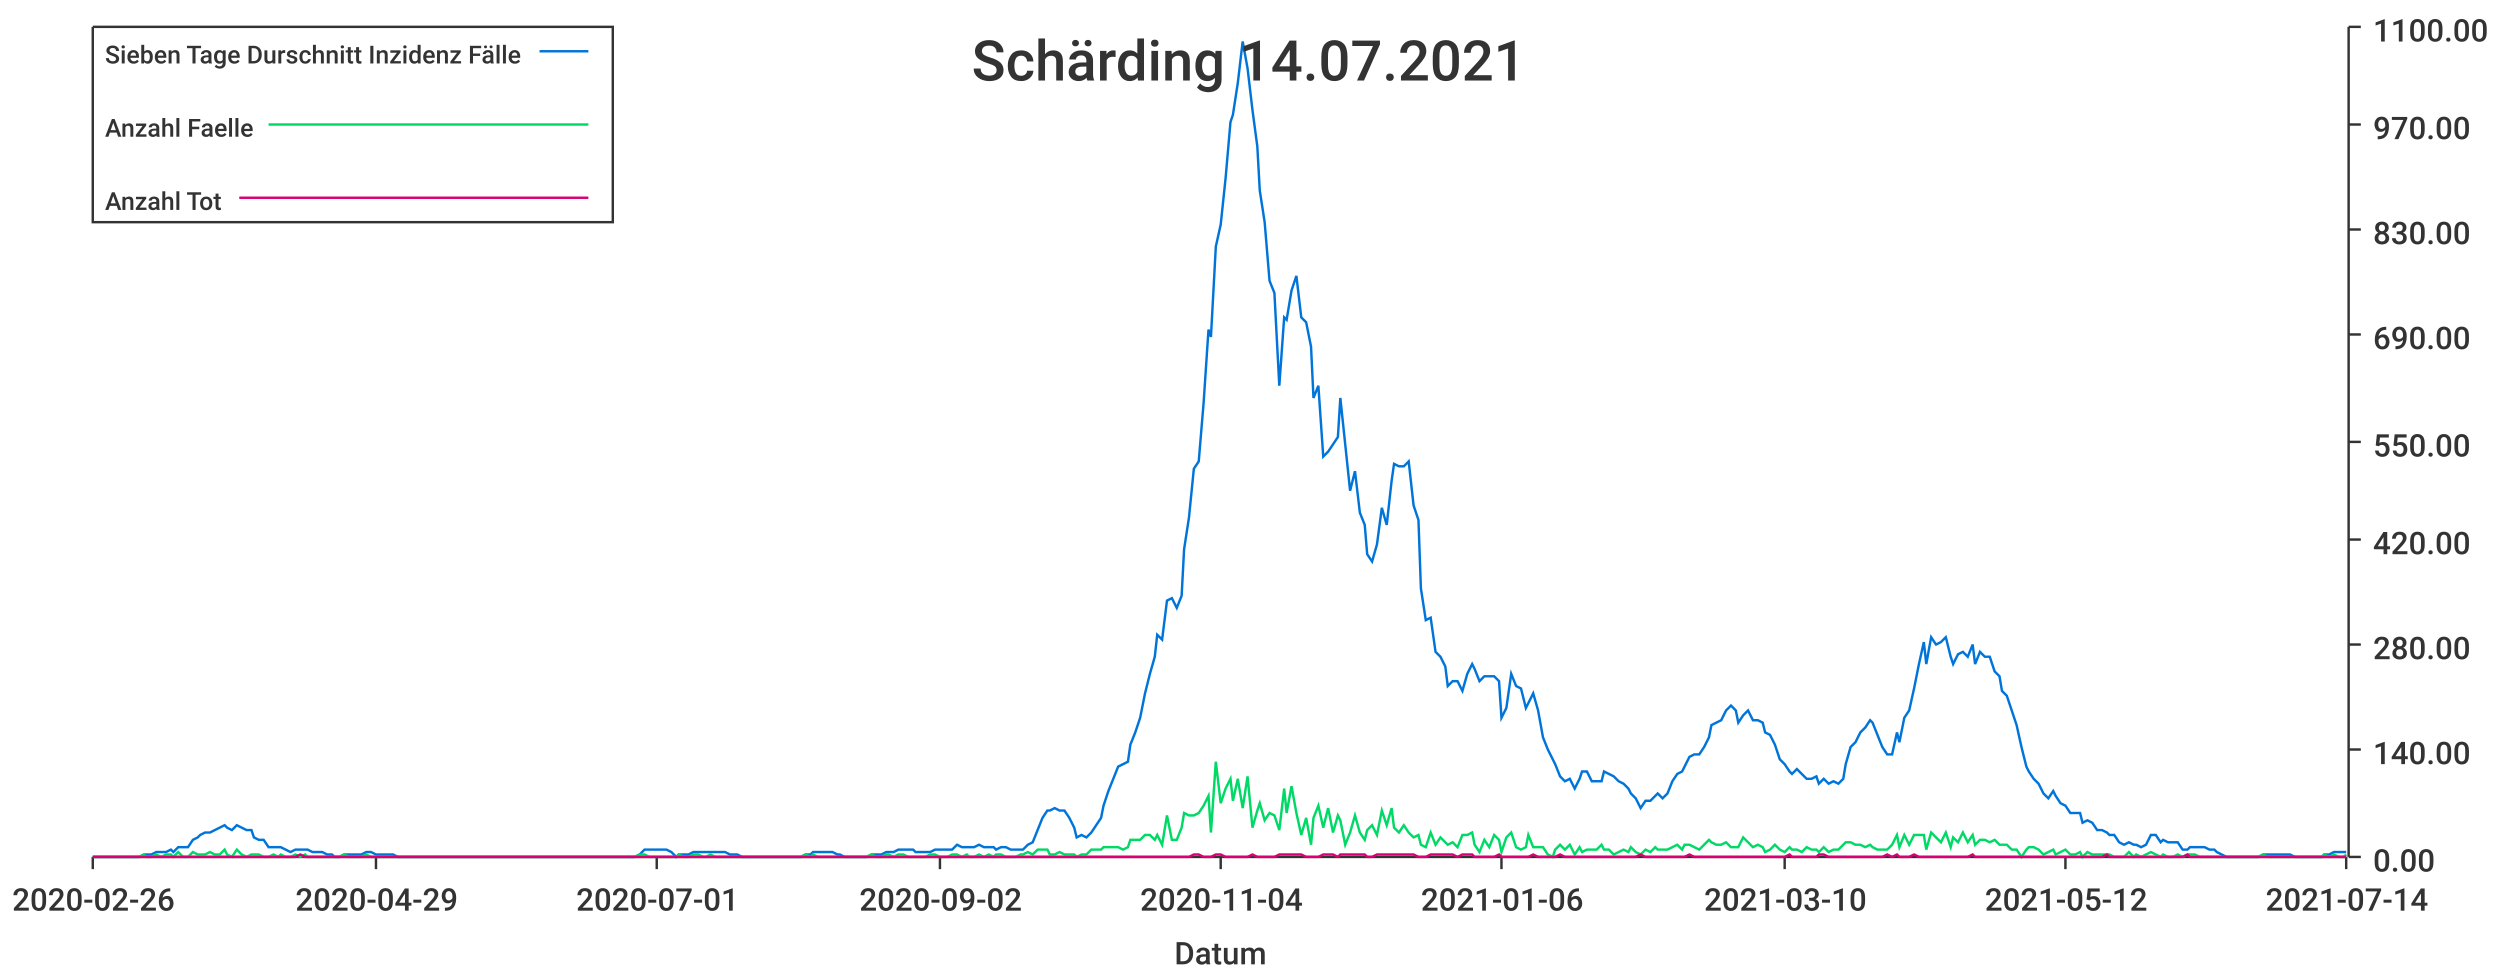
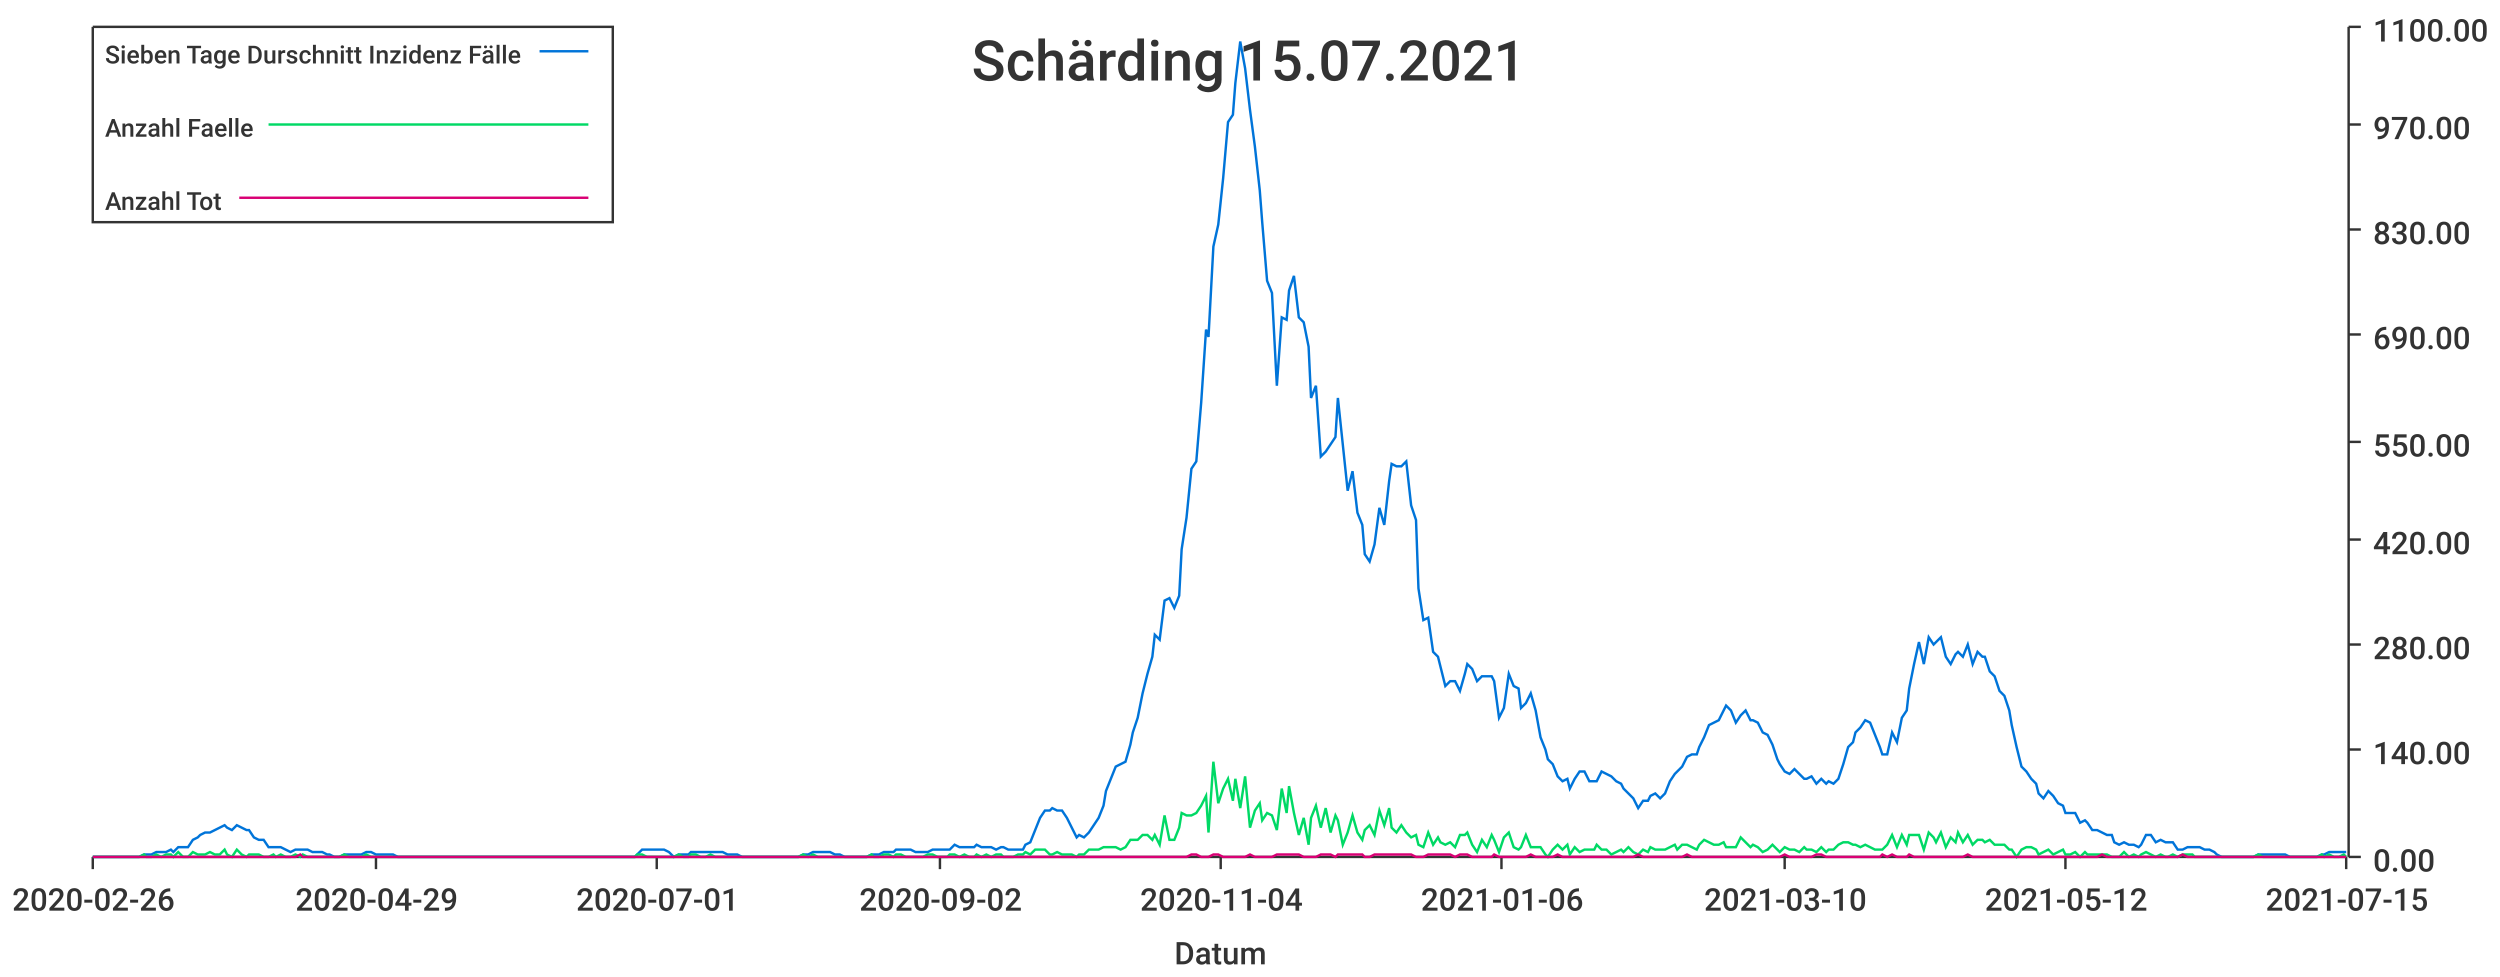
<svg xmlns="http://www.w3.org/2000/svg" width="1024" height="400">\n<path d="M 0 0 L 1024 0 L 1024 400 L 0 400 L 0 0" style="stroke-width:0;stroke:rgba(255,255,255,1.0);fill:rgba(255,255,255,1.0)" />
  <path d="M 38 11 L 961 11 L 961 351 L 38 351 L 38 11" style="stroke-width:0;stroke:rgba(255,255,255,1.0);fill:rgba(255,255,255,1.0)" />
  <path d="M 38 351 L 961 351" style="stroke-width:1;stroke:rgba(51,51,51,1.0);fill:none" />
  <path d="M 38 351 L 38 356" style="stroke-width:1;stroke:rgba(51,51,51,1.0);fill:none" />
  <text x="5" y="373" style="stroke-width:0;stroke:none;fill:rgba(51,51,51,1.0);font-size:12.8px;font-family:'Roboto Medium',sans-serif">2020-02-26</text>
  <path d="M 154 351 L 154 356" style="stroke-width:1;stroke:rgba(51,51,51,1.0);fill:none" />
  <text x="121" y="373" style="stroke-width:0;stroke:none;fill:rgba(51,51,51,1.0);font-size:12.8px;font-family:'Roboto Medium',sans-serif">2020-04-29</text>
  <path d="M 269 351 L 269 356" style="stroke-width:1;stroke:rgba(51,51,51,1.0);fill:none" />
  <text x="236" y="373" style="stroke-width:0;stroke:none;fill:rgba(51,51,51,1.0);font-size:12.8px;font-family:'Roboto Medium',sans-serif">2020-07-01</text>
  <path d="M 385 351 L 385 356" style="stroke-width:1;stroke:rgba(51,51,51,1.0);fill:none" />
  <text x="352" y="373" style="stroke-width:0;stroke:none;fill:rgba(51,51,51,1.0);font-size:12.8px;font-family:'Roboto Medium',sans-serif">2020-09-02</text>
  <path d="M 500 351 L 500 356" style="stroke-width:1;stroke:rgba(51,51,51,1.0);fill:none" />
  <text x="467" y="373" style="stroke-width:0;stroke:none;fill:rgba(51,51,51,1.0);font-size:12.8px;font-family:'Roboto Medium',sans-serif">2020-11-04</text>
  <path d="M 615 351 L 615 356" style="stroke-width:1;stroke:rgba(51,51,51,1.0);fill:none" />
  <text x="582" y="373" style="stroke-width:0;stroke:none;fill:rgba(51,51,51,1.0);font-size:12.8px;font-family:'Roboto Medium',sans-serif">2021-01-06</text>
  <path d="M 731 351 L 731 356" style="stroke-width:1;stroke:rgba(51,51,51,1.0);fill:none" />
  <text x="698" y="373" style="stroke-width:0;stroke:none;fill:rgba(51,51,51,1.0);font-size:12.8px;font-family:'Roboto Medium',sans-serif">2021-03-10</text>
  <path d="M 846 351 L 846 356" style="stroke-width:1;stroke:rgba(51,51,51,1.0);fill:none" />
  <text x="813" y="373" style="stroke-width:0;stroke:none;fill:rgba(51,51,51,1.0);font-size:12.8px;font-family:'Roboto Medium',sans-serif">2021-05-12</text>
  <path d="M 961 351 L 961 356" style="stroke-width:1;stroke:rgba(51,51,51,1.0);fill:none" />
-   <text x="928" y="373" style="stroke-width:0;stroke:none;fill:rgba(51,51,51,1.0);font-size:12.8px;font-family:'Roboto Medium',sans-serif">2021-07-14</text>
+   <text x="928" y="373" style="stroke-width:0;stroke:none;fill:rgba(51,51,51,1.0);font-size:12.8px;font-family:'Roboto Medium',sans-serif">2021-07-15</text>
  <text x="481" y="395" style="stroke-width:0;stroke:none;fill:rgba(51,51,51,1.0);font-size:12.8px;font-family:'Roboto Medium',sans-serif">Datum</text>
  <path d="M 962 351 L 962 11" style="stroke-width:1;stroke:rgba(51,51,51,1.0);fill:none" />
  <path d="M 962 351 L 967 351" style="stroke-width:1;stroke:rgba(51,51,51,1.0);fill:none" />
  <text x="972" y="357" style="stroke-width:0;stroke:none;fill:rgba(51,51,51,1.0);font-size:12.8px;font-family:'Roboto Medium',sans-serif">0.00</text>
  <path d="M 962 307 L 967 307" style="stroke-width:1;stroke:rgba(51,51,51,1.0);fill:none" />
  <text x="972" y="313" style="stroke-width:0;stroke:none;fill:rgba(51,51,51,1.0);font-size:12.8px;font-family:'Roboto Medium',sans-serif">140.00</text>
  <path d="M 962 264 L 967 264" style="stroke-width:1;stroke:rgba(51,51,51,1.0);fill:none" />
  <text x="972" y="270" style="stroke-width:0;stroke:none;fill:rgba(51,51,51,1.0);font-size:12.8px;font-family:'Roboto Medium',sans-serif">280.00</text>
  <path d="M 962 221 L 967 221" style="stroke-width:1;stroke:rgba(51,51,51,1.0);fill:none" />
  <text x="972" y="227" style="stroke-width:0;stroke:none;fill:rgba(51,51,51,1.0);font-size:12.8px;font-family:'Roboto Medium',sans-serif">420.00</text>
  <path d="M 962 181 L 967 181" style="stroke-width:1;stroke:rgba(51,51,51,1.0);fill:none" />
  <text x="972" y="187" style="stroke-width:0;stroke:none;fill:rgba(51,51,51,1.0);font-size:12.8px;font-family:'Roboto Medium',sans-serif">550.00</text>
  <path d="M 962 137 L 967 137" style="stroke-width:1;stroke:rgba(51,51,51,1.0);fill:none" />
  <text x="972" y="143" style="stroke-width:0;stroke:none;fill:rgba(51,51,51,1.0);font-size:12.8px;font-family:'Roboto Medium',sans-serif">690.00</text>
  <path d="M 962 94 L 967 94" style="stroke-width:1;stroke:rgba(51,51,51,1.0);fill:none" />
  <text x="972" y="100" style="stroke-width:0;stroke:none;fill:rgba(51,51,51,1.0);font-size:12.8px;font-family:'Roboto Medium',sans-serif">830.00</text>
  <path d="M 962 51 L 967 51" style="stroke-width:1;stroke:rgba(51,51,51,1.0);fill:none" />
  <text x="972" y="57" style="stroke-width:0;stroke:none;fill:rgba(51,51,51,1.0);font-size:12.8px;font-family:'Roboto Medium',sans-serif">970.00</text>
  <path d="M 962 11 L 967 11" style="stroke-width:1;stroke:rgba(51,51,51,1.0);fill:none" />
  <text x="972" y="17" style="stroke-width:0;stroke:none;fill:rgba(51,51,51,1.0);font-size:12.8px;font-family:'Roboto Medium',sans-serif">1100.00</text>
-   <path d="M 38 351 L 40 351 L 42 351 L 44 351 L 46 351 L 48 351 L 49 351 L 51 351 L 53 351 L 55 351 L 57 351 L 59 350 L 60 350 L 62 350 L 64 349 L 66 349 L 68 349 L 70 348 L 71 349 L 73 347 L 75 347 L 77 347 L 79 344 L 81 343 L 82 342 L 84 341 L 86 341 L 88 340 L 90 339 L 92 338 L 93 339 L 95 340 L 97 338 L 99 339 L 101 340 L 103 340 L 104 343 L 106 344 L 108 344 L 110 347 L 112 347 L 114 347 L 115 347 L 117 348 L 119 349 L 121 348 L 123 348 L 125 348 L 126 348 L 128 349 L 130 349 L 132 349 L 134 350 L 136 350 L 137 351 L 139 351 L 141 350 L 143 350 L 145 350 L 147 350 L 148 350 L 150 349 L 152 349 L 154 350 L 156 350 L 158 350 L 159 350 L 161 350 L 163 351 L 165 351 L 167 351 L 169 351 L 170 351 L 172 351 L 174 351 L 176 351 L 178 351 L 180 351 L 181 351 L 183 351 L 185 351 L 187 351 L 189 351 L 191 351 L 192 351 L 194 351 L 196 351 L 198 351 L 200 351 L 201 351 L 203 351 L 205 351 L 207 351 L 209 351 L 211 351 L 212 351 L 214 351 L 216 351 L 218 351 L 220 351 L 222 351 L 223 351 L 225 351 L 227 351 L 229 351 L 231 351 L 233 351 L 234 351 L 236 351 L 238 351 L 240 351 L 242 351 L 244 351 L 245 351 L 247 351 L 249 351 L 251 351 L 253 351 L 255 351 L 256 351 L 258 351 L 260 351 L 262 350 L 264 348 L 266 348 L 267 348 L 269 348 L 271 348 L 273 348 L 275 349 L 277 351 L 278 350 L 280 350 L 282 350 L 284 349 L 286 349 L 288 349 L 289 349 L 291 349 L 293 349 L 295 349 L 297 349 L 299 350 L 300 350 L 302 350 L 304 351 L 306 351 L 308 351 L 310 351 L 311 351 L 313 351 L 315 351 L 317 351 L 319 351 L 321 351 L 322 351 L 324 351 L 326 351 L 328 351 L 330 350 L 332 350 L 333 349 L 335 349 L 337 349 L 339 349 L 341 349 L 343 350 L 344 350 L 346 351 L 348 351 L 350 351 L 352 351 L 353 351 L 355 351 L 357 350 L 359 350 L 361 350 L 363 349 L 364 349 L 366 349 L 368 348 L 370 348 L 372 348 L 374 348 L 375 349 L 377 349 L 379 349 L 381 349 L 383 348 L 385 348 L 386 348 L 388 348 L 390 348 L 392 346 L 394 347 L 396 347 L 397 347 L 399 347 L 401 346 L 403 347 L 405 347 L 407 347 L 408 348 L 410 347 L 412 347 L 414 348 L 416 348 L 418 348 L 419 348 L 421 346 L 423 345 L 425 340 L 427 335 L 429 332 L 430 332 L 432 331 L 434 332 L 436 332 L 438 335 L 440 339 L 441 343 L 443 342 L 445 343 L 447 341 L 449 338 L 451 335 L 452 330 L 454 324 L 456 319 L 458 314 L 460 313 L 462 312 L 463 305 L 465 300 L 467 294 L 469 284 L 471 276 L 473 269 L 474 260 L 476 262 L 478 246 L 480 245 L 482 249 L 484 244 L 485 225 L 487 212 L 489 192 L 491 189 L 493 165 L 495 135 L 496 138 L 498 101 L 500 92 L 502 73 L 504 50 L 505 47 L 507 34 L 509 17 L 511 28 L 513 45 L 515 60 L 516 78 L 518 91 L 520 115 L 522 120 L 524 158 L 526 130 L 527 131 L 529 119 L 531 113 L 533 130 L 535 132 L 537 142 L 538 163 L 540 158 L 542 187 L 544 185 L 546 182 L 548 179 L 549 163 L 551 182 L 553 201 L 555 193 L 557 210 L 559 215 L 560 227 L 562 230 L 564 223 L 566 208 L 568 215 L 570 197 L 571 190 L 573 191 L 575 191 L 577 189 L 579 207 L 581 213 L 582 241 L 584 254 L 586 253 L 588 267 L 590 269 L 592 273 L 593 281 L 595 279 L 597 279 L 599 283 L 601 276 L 603 272 L 604 274 L 606 279 L 608 277 L 610 277 L 612 277 L 614 279 L 615 294 L 617 290 L 619 276 L 621 281 L 623 282 L 625 290 L 626 288 L 628 284 L 630 291 L 632 302 L 634 307 L 636 311 L 637 313 L 639 318 L 641 320 L 643 319 L 645 323 L 647 319 L 648 316 L 650 316 L 652 320 L 654 320 L 656 320 L 657 316 L 659 317 L 661 318 L 663 320 L 665 321 L 667 323 L 668 325 L 670 327 L 672 331 L 674 328 L 676 328 L 678 326 L 679 325 L 681 327 L 683 325 L 685 320 L 687 317 L 689 316 L 690 314 L 692 310 L 694 309 L 696 309 L 698 306 L 700 302 L 701 297 L 703 296 L 705 295 L 707 291 L 709 289 L 711 291 L 712 296 L 714 293 L 716 291 L 718 295 L 720 295 L 722 296 L 723 300 L 725 301 L 727 305 L 729 311 L 731 313 L 733 316 L 734 317 L 736 315 L 738 317 L 740 319 L 742 319 L 744 318 L 745 321 L 747 319 L 749 321 L 751 320 L 753 321 L 755 319 L 756 313 L 758 306 L 760 304 L 762 300 L 764 298 L 766 295 L 767 296 L 769 301 L 771 306 L 773 309 L 775 309 L 777 300 L 778 304 L 780 294 L 782 291 L 784 282 L 786 272 L 788 263 L 789 272 L 791 261 L 793 264 L 795 263 L 797 261 L 799 269 L 800 272 L 802 268 L 804 267 L 806 269 L 808 264 L 809 272 L 811 267 L 813 269 L 815 269 L 817 275 L 819 277 L 820 283 L 822 285 L 824 291 L 826 297 L 828 306 L 830 314 L 831 316 L 833 319 L 835 321 L 837 325 L 839 327 L 841 324 L 842 326 L 844 329 L 846 330 L 848 333 L 850 333 L 852 333 L 853 337 L 855 336 L 857 337 L 859 340 L 861 340 L 863 341 L 864 342 L 866 342 L 868 345 L 870 346 L 872 345 L 874 346 L 875 346 L 877 347 L 879 346 L 881 342 L 883 342 L 885 345 L 886 344 L 888 345 L 890 345 L 892 345 L 894 348 L 896 348 L 897 347 L 899 347 L 901 347 L 903 347 L 905 348 L 907 348 L 908 349 L 910 350 L 912 351 L 914 351 L 916 351 L 918 351 L 919 351 L 921 351 L 923 351 L 925 351 L 927 350 L 929 350 L 930 350 L 932 350 L 934 350 L 936 350 L 938 350 L 940 351 L 941 351 L 943 351 L 945 351 L 947 351 L 949 351 L 951 351 L 952 350 L 954 350 L 956 349 L 958 349 L 960 349 L 961 349" style="stroke-width:1;stroke:rgba(0,116,217,1.0);fill:none" />
-   <path d="M 38 351 L 40 351 L 42 351 L 44 351 L 46 351 L 48 351 L 49 351 L 51 351 L 53 351 L 55 351 L 57 351 L 59 350 L 60 351 L 62 351 L 64 350 L 66 351 L 68 350 L 70 350 L 71 351 L 73 349 L 75 351 L 77 351 L 79 349 L 81 350 L 82 350 L 84 350 L 86 349 L 88 350 L 90 350 L 92 348 L 93 350 L 95 351 L 97 348 L 99 350 L 101 351 L 103 350 L 104 350 L 106 350 L 108 351 L 110 351 L 112 350 L 114 351 L 115 350 L 117 351 L 119 351 L 121 350 L 123 351 L 125 350 L 126 351 L 128 351 L 130 351 L 132 351 L 134 351 L 136 351 L 137 351 L 139 351 L 141 350 L 143 351 L 145 351 L 147 351 L 148 351 L 150 350 L 152 351 L 154 351 L 156 351 L 158 351 L 159 351 L 161 351 L 163 351 L 165 351 L 167 351 L 169 351 L 170 351 L 172 351 L 174 351 L 176 351 L 178 351 L 180 351 L 181 351 L 183 351 L 185 351 L 187 351 L 189 351 L 191 351 L 192 351 L 194 351 L 196 351 L 198 351 L 200 351 L 201 351 L 203 351 L 205 351 L 207 351 L 209 351 L 211 351 L 212 351 L 214 351 L 216 351 L 218 351 L 220 351 L 222 351 L 223 351 L 225 351 L 227 351 L 229 351 L 231 351 L 233 351 L 234 351 L 236 351 L 238 351 L 240 351 L 242 351 L 244 351 L 245 351 L 247 351 L 249 351 L 251 351 L 253 351 L 255 351 L 256 351 L 258 351 L 260 351 L 262 350 L 264 350 L 266 351 L 267 351 L 269 351 L 271 351 L 273 351 L 275 351 L 277 351 L 278 350 L 280 351 L 282 351 L 284 350 L 286 350 L 288 351 L 289 351 L 291 350 L 293 351 L 295 351 L 297 351 L 299 351 L 300 351 L 302 351 L 304 351 L 306 351 L 308 351 L 310 351 L 311 351 L 313 351 L 315 351 L 317 351 L 319 351 L 321 351 L 322 351 L 324 351 L 326 351 L 328 351 L 330 350 L 332 351 L 333 350 L 335 351 L 337 351 L 339 351 L 341 351 L 343 351 L 344 351 L 346 351 L 348 351 L 350 351 L 352 351 L 353 351 L 355 351 L 357 350 L 359 351 L 361 351 L 363 350 L 364 350 L 366 351 L 368 350 L 370 350 L 372 351 L 374 351 L 375 351 L 377 351 L 379 351 L 381 350 L 383 350 L 385 351 L 386 351 L 388 351 L 390 350 L 392 350 L 394 351 L 396 350 L 397 351 L 399 351 L 401 350 L 403 351 L 405 350 L 407 351 L 408 350 L 410 350 L 412 351 L 414 351 L 416 351 L 418 350 L 419 350 L 421 349 L 423 350 L 425 348 L 427 348 L 429 348 L 430 350 L 432 350 L 434 349 L 436 350 L 438 350 L 440 350 L 441 351 L 443 350 L 445 350 L 447 348 L 449 348 L 451 348 L 452 347 L 454 347 L 456 347 L 458 347 L 460 348 L 462 347 L 463 344 L 465 344 L 467 344 L 469 342 L 471 342 L 473 344 L 474 342 L 476 346 L 478 334 L 480 344 L 482 344 L 484 339 L 485 333 L 487 334 L 489 334 L 491 333 L 493 330 L 495 326 L 496 341 L 498 312 L 500 329 L 502 323 L 504 319 L 505 328 L 507 319 L 509 331 L 511 318 L 513 339 L 515 332 L 516 329 L 518 336 L 520 333 L 522 334 L 524 340 L 526 323 L 527 333 L 529 322 L 531 333 L 533 342 L 535 335 L 537 346 L 538 335 L 540 330 L 542 339 L 544 331 L 546 341 L 548 334 L 549 336 L 551 346 L 553 341 L 555 334 L 557 341 L 559 344 L 560 340 L 562 338 L 564 342 L 566 332 L 568 338 L 570 331 L 571 339 L 573 341 L 575 338 L 577 341 L 579 343 L 581 342 L 582 346 L 584 347 L 586 341 L 588 346 L 590 343 L 592 345 L 593 346 L 595 345 L 597 347 L 599 342 L 601 342 L 603 341 L 604 346 L 606 349 L 608 344 L 610 347 L 612 342 L 614 344 L 615 349 L 617 343 L 619 341 L 621 347 L 623 348 L 625 347 L 626 342 L 628 347 L 630 347 L 632 347 L 634 350 L 636 351 L 637 348 L 639 346 L 641 348 L 643 346 L 645 350 L 647 347 L 648 349 L 650 348 L 652 348 L 654 348 L 656 346 L 657 348 L 659 348 L 661 350 L 663 349 L 665 348 L 667 349 L 668 347 L 670 349 L 672 350 L 674 348 L 676 349 L 678 347 L 679 348 L 681 348 L 683 348 L 685 347 L 687 346 L 689 348 L 690 346 L 692 346 L 694 347 L 696 348 L 698 346 L 700 344 L 701 345 L 703 346 L 705 346 L 707 345 L 709 347 L 711 347 L 712 347 L 714 343 L 716 345 L 718 347 L 720 346 L 722 347 L 723 349 L 725 348 L 727 346 L 729 348 L 731 349 L 733 347 L 734 348 L 736 348 L 738 349 L 740 347 L 742 348 L 744 348 L 745 349 L 747 347 L 749 349 L 751 348 L 753 348 L 755 346 L 756 345 L 758 345 L 760 346 L 762 346 L 764 347 L 766 346 L 767 347 L 769 348 L 771 348 L 773 348 L 775 346 L 777 342 L 778 347 L 780 342 L 782 346 L 784 342 L 786 342 L 788 342 L 789 348 L 791 341 L 793 343 L 795 345 L 797 341 L 799 347 L 800 343 L 802 345 L 804 341 L 806 345 L 808 342 L 809 346 L 811 344 L 813 344 L 815 345 L 817 344 L 819 346 L 820 346 L 822 346 L 824 348 L 826 348 L 828 351 L 830 348 L 831 347 L 833 347 L 835 348 L 837 350 L 839 349 L 841 348 L 842 350 L 844 349 L 846 348 L 848 350 L 850 350 L 852 349 L 853 351 L 855 349 L 857 350 L 859 350 L 861 350 L 863 350 L 864 350 L 866 351 L 868 351 L 870 351 L 872 349 L 874 351 L 875 350 L 877 351 L 879 350 L 881 349 L 883 350 L 885 351 L 886 350 L 888 351 L 890 351 L 892 350 L 894 351 L 896 350 L 897 350 L 899 350 L 901 351 L 903 351 L 905 351 L 907 351 L 908 351 L 910 351 L 912 351 L 914 351 L 916 351 L 918 351 L 919 351 L 921 351 L 923 351 L 925 351 L 927 350 L 929 351 L 930 351 L 932 351 L 934 351 L 936 351 L 938 351 L 940 351 L 941 351 L 943 351 L 945 351 L 947 351 L 949 351 L 951 351 L 952 350 L 954 351 L 956 350 L 958 351 L 960 351 L 961 350" style="stroke-width:1;stroke:rgba(0,217,101,1.0);fill:none" />
-   <path d="M 38 351 L 40 351 L 42 351 L 44 351 L 46 351 L 48 351 L 49 351 L 51 351 L 53 351 L 55 351 L 57 351 L 59 351 L 60 351 L 62 351 L 64 351 L 66 351 L 68 351 L 70 351 L 71 351 L 73 351 L 75 351 L 77 351 L 79 351 L 81 351 L 82 351 L 84 351 L 86 351 L 88 351 L 90 351 L 92 351 L 93 351 L 95 351 L 97 351 L 99 351 L 101 351 L 103 351 L 104 351 L 106 351 L 108 351 L 110 351 L 112 351 L 114 351 L 115 351 L 117 351 L 119 351 L 121 351 L 123 350 L 125 351 L 126 351 L 128 351 L 130 351 L 132 351 L 134 351 L 136 351 L 137 351 L 139 351 L 141 351 L 143 351 L 145 351 L 147 351 L 148 351 L 150 351 L 152 351 L 154 351 L 156 351 L 158 351 L 159 351 L 161 351 L 163 351 L 165 351 L 167 351 L 169 351 L 170 351 L 172 351 L 174 351 L 176 351 L 178 351 L 180 351 L 181 351 L 183 351 L 185 351 L 187 351 L 189 351 L 191 351 L 192 351 L 194 351 L 196 351 L 198 351 L 200 351 L 201 351 L 203 351 L 205 351 L 207 351 L 209 351 L 211 351 L 212 351 L 214 351 L 216 351 L 218 351 L 220 351 L 222 351 L 223 351 L 225 351 L 227 351 L 229 351 L 231 351 L 233 351 L 234 351 L 236 351 L 238 351 L 240 351 L 242 351 L 244 351 L 245 351 L 247 351 L 249 351 L 251 351 L 253 351 L 255 351 L 256 351 L 258 351 L 260 351 L 262 351 L 264 351 L 266 351 L 267 351 L 269 351 L 271 351 L 273 351 L 275 351 L 277 351 L 278 351 L 280 351 L 282 351 L 284 351 L 286 351 L 288 351 L 289 351 L 291 351 L 293 351 L 295 351 L 297 351 L 299 351 L 300 351 L 302 351 L 304 351 L 306 351 L 308 351 L 310 351 L 311 351 L 313 351 L 315 351 L 317 351 L 319 351 L 321 351 L 322 351 L 324 351 L 326 351 L 328 351 L 330 351 L 332 351 L 333 351 L 335 351 L 337 351 L 339 351 L 341 351 L 343 351 L 344 351 L 346 351 L 348 351 L 350 351 L 352 351 L 353 351 L 355 351 L 357 351 L 359 351 L 361 351 L 363 351 L 364 351 L 366 351 L 368 351 L 370 351 L 372 351 L 374 351 L 375 351 L 377 351 L 379 351 L 381 351 L 383 351 L 385 351 L 386 351 L 388 351 L 390 351 L 392 351 L 394 351 L 396 351 L 397 351 L 399 351 L 401 351 L 403 351 L 405 351 L 407 351 L 408 351 L 410 351 L 412 351 L 414 351 L 416 351 L 418 351 L 419 351 L 421 351 L 423 351 L 425 351 L 427 351 L 429 351 L 430 351 L 432 351 L 434 351 L 436 351 L 438 351 L 440 351 L 441 351 L 443 351 L 445 351 L 447 351 L 449 351 L 451 351 L 452 351 L 454 351 L 456 351 L 458 351 L 460 351 L 462 351 L 463 351 L 465 351 L 467 351 L 469 351 L 471 351 L 473 351 L 474 351 L 476 351 L 478 351 L 480 351 L 482 351 L 484 351 L 485 351 L 487 351 L 489 350 L 491 350 L 493 351 L 495 351 L 496 351 L 498 350 L 500 350 L 502 351 L 504 351 L 505 351 L 507 351 L 509 351 L 511 351 L 513 350 L 515 351 L 516 351 L 518 351 L 520 351 L 522 351 L 524 350 L 526 350 L 527 350 L 529 350 L 531 350 L 533 350 L 535 351 L 537 351 L 538 351 L 540 351 L 542 350 L 544 350 L 546 350 L 548 351 L 549 350 L 551 350 L 553 350 L 555 350 L 557 350 L 559 350 L 560 351 L 562 351 L 564 350 L 566 350 L 568 350 L 570 350 L 571 350 L 573 350 L 575 350 L 577 350 L 579 350 L 581 351 L 582 351 L 584 351 L 586 350 L 588 350 L 590 350 L 592 350 L 593 350 L 595 350 L 597 351 L 599 350 L 601 350 L 603 350 L 604 351 L 606 351 L 608 351 L 610 351 L 612 351 L 614 350 L 615 351 L 617 351 L 619 351 L 621 351 L 623 351 L 625 351 L 626 351 L 628 350 L 630 351 L 632 351 L 634 351 L 636 351 L 637 351 L 639 350 L 641 351 L 643 351 L 645 351 L 647 351 L 648 351 L 650 351 L 652 351 L 654 351 L 656 351 L 657 351 L 659 351 L 661 351 L 663 351 L 665 351 L 667 351 L 668 351 L 670 351 L 672 350 L 674 351 L 676 351 L 678 351 L 679 351 L 681 351 L 683 351 L 685 351 L 687 351 L 689 351 L 690 351 L 692 350 L 694 351 L 696 351 L 698 351 L 700 351 L 701 351 L 703 351 L 705 351 L 707 351 L 709 351 L 711 351 L 712 351 L 714 351 L 716 351 L 718 351 L 720 351 L 722 351 L 723 351 L 725 351 L 727 351 L 729 351 L 731 351 L 733 350 L 734 351 L 736 351 L 738 351 L 740 351 L 742 351 L 744 351 L 745 350 L 747 350 L 749 351 L 751 351 L 753 351 L 755 351 L 756 351 L 758 351 L 760 351 L 762 351 L 764 351 L 766 351 L 767 351 L 769 351 L 771 351 L 773 350 L 775 351 L 777 350 L 778 351 L 780 351 L 782 351 L 784 350 L 786 351 L 788 351 L 789 351 L 791 351 L 793 351 L 795 351 L 797 351 L 799 351 L 800 351 L 802 351 L 804 351 L 806 351 L 808 350 L 809 351 L 811 351 L 813 351 L 815 351 L 817 351 L 819 351 L 820 351 L 822 351 L 824 351 L 826 351 L 828 351 L 830 351 L 831 351 L 833 351 L 835 351 L 837 351 L 839 351 L 841 351 L 842 351 L 844 351 L 846 351 L 848 351 L 850 351 L 852 351 L 853 351 L 855 351 L 857 351 L 859 351 L 861 351 L 863 350 L 864 351 L 866 351 L 868 351 L 870 351 L 872 351 L 874 351 L 875 351 L 877 351 L 879 351 L 881 351 L 883 351 L 885 351 L 886 351 L 888 351 L 890 351 L 892 351 L 894 351 L 896 350 L 897 351 L 899 351 L 901 351 L 903 351 L 905 351 L 907 351 L 908 351 L 910 351 L 912 351 L 914 351 L 916 351 L 918 351 L 919 351 L 921 351 L 923 351 L 925 351 L 927 351 L 929 351 L 930 351 L 932 351 L 934 351 L 936 351 L 938 351 L 940 351 L 941 351 L 943 351 L 945 351 L 947 351 L 949 351 L 951 351 L 952 351 L 954 351 L 956 351 L 958 351 L 960 351 L 961 351" style="stroke-width:1;stroke:rgba(217,0,116,1.0);fill:none" />
-   <text x="398" y="33" style="stroke-width:0;stroke:none;fill:rgba(51,51,51,1.0);font-size:23.0px;font-family:'Roboto Medium',sans-serif">Schärding 14.07.2021</text>
+   <path d="M 38 351 L 40 351 L 42 351 L 44 351 L 46 351 L 48 351 L 49 351 L 51 351 L 53 351 L 55 351 L 57 351 L 59 350 L 60 350 L 62 350 L 64 349 L 66 349 L 68 349 L 70 348 L 71 349 L 73 347 L 75 347 L 77 347 L 79 344 L 81 343 L 82 342 L 84 341 L 86 341 L 88 340 L 90 339 L 92 338 L 93 339 L 95 340 L 97 338 L 99 339 L 101 340 L 102 340 L 104 343 L 106 344 L 108 344 L 110 347 L 112 347 L 113 347 L 115 347 L 117 348 L 119 349 L 121 348 L 123 348 L 124 348 L 126 348 L 128 349 L 130 349 L 132 349 L 134 350 L 135 350 L 137 351 L 139 351 L 141 350 L 143 350 L 145 350 L 146 350 L 148 350 L 150 349 L 152 349 L 154 350 L 155 350 L 157 350 L 159 350 L 161 350 L 163 351 L 165 351 L 166 351 L 168 351 L 170 351 L 172 351 L 174 351 L 176 351 L 177 351 L 179 351 L 181 351 L 183 351 L 185 351 L 187 351 L 188 351 L 190 351 L 192 351 L 194 351 L 196 351 L 198 351 L 199 351 L 201 351 L 203 351 L 205 351 L 207 351 L 208 351 L 210 351 L 212 351 L 214 351 L 216 351 L 218 351 L 219 351 L 221 351 L 223 351 L 225 351 L 227 351 L 229 351 L 230 351 L 232 351 L 234 351 L 236 351 L 238 351 L 240 351 L 241 351 L 243 351 L 245 351 L 247 351 L 249 351 L 251 351 L 252 351 L 254 351 L 256 351 L 258 351 L 260 351 L 261 350 L 263 348 L 265 348 L 267 348 L 269 348 L 271 348 L 272 348 L 274 349 L 276 351 L 278 350 L 280 350 L 282 350 L 283 349 L 285 349 L 287 349 L 289 349 L 291 349 L 293 349 L 294 349 L 296 349 L 298 350 L 300 350 L 302 350 L 304 351 L 305 351 L 307 351 L 309 351 L 311 351 L 313 351 L 314 351 L 316 351 L 318 351 L 320 351 L 322 351 L 324 351 L 325 351 L 327 351 L 329 350 L 331 350 L 333 349 L 335 349 L 336 349 L 338 349 L 340 349 L 342 350 L 344 350 L 346 351 L 347 351 L 349 351 L 351 351 L 353 351 L 355 351 L 357 350 L 358 350 L 360 350 L 362 349 L 364 349 L 366 349 L 367 348 L 369 348 L 371 348 L 373 348 L 375 349 L 377 349 L 378 349 L 380 349 L 382 348 L 384 348 L 386 348 L 388 348 L 389 348 L 391 346 L 393 347 L 395 347 L 397 347 L 399 347 L 400 346 L 402 347 L 404 347 L 406 347 L 408 348 L 410 347 L 411 347 L 413 348 L 415 348 L 417 348 L 419 348 L 420 346 L 422 345 L 424 340 L 426 335 L 428 332 L 430 332 L 431 331 L 433 332 L 435 332 L 437 335 L 439 339 L 441 343 L 442 342 L 444 343 L 446 341 L 448 338 L 450 335 L 452 330 L 453 324 L 455 319 L 457 314 L 459 313 L 461 312 L 463 305 L 464 300 L 466 294 L 468 284 L 470 276 L 472 269 L 473 260 L 475 262 L 477 246 L 479 245 L 481 249 L 483 244 L 484 225 L 486 212 L 488 192 L 490 189 L 492 165 L 494 135 L 495 138 L 497 101 L 499 92 L 501 73 L 503 50 L 505 47 L 506 34 L 508 17 L 510 28 L 512 45 L 514 60 L 516 78 L 517 91 L 519 115 L 521 120 L 523 158 L 525 130 L 527 131 L 528 119 L 530 113 L 532 130 L 534 132 L 536 142 L 537 163 L 539 158 L 541 187 L 543 185 L 545 182 L 547 179 L 548 163 L 550 182 L 552 201 L 554 193 L 556 210 L 558 215 L 559 227 L 561 230 L 563 223 L 565 208 L 567 215 L 569 197 L 570 190 L 572 191 L 574 191 L 576 189 L 578 207 L 580 213 L 581 241 L 583 254 L 585 253 L 587 267 L 589 269 L 590 273 L 592 281 L 594 279 L 596 279 L 598 283 L 600 276 L 601 272 L 603 274 L 605 279 L 607 277 L 609 277 L 611 277 L 612 279 L 614 294 L 616 290 L 618 276 L 620 281 L 622 282 L 623 290 L 625 288 L 627 284 L 629 291 L 631 302 L 633 307 L 634 311 L 636 313 L 638 318 L 640 320 L 642 319 L 643 323 L 645 319 L 647 316 L 649 316 L 651 320 L 653 320 L 654 320 L 656 316 L 658 317 L 660 318 L 662 320 L 664 321 L 665 323 L 667 325 L 669 327 L 671 331 L 673 328 L 675 328 L 676 326 L 678 325 L 680 327 L 682 325 L 684 320 L 686 317 L 687 316 L 689 314 L 691 310 L 693 309 L 695 309 L 696 306 L 698 302 L 700 297 L 702 296 L 704 295 L 706 291 L 707 289 L 709 291 L 711 296 L 713 293 L 715 291 L 717 295 L 718 295 L 720 296 L 722 300 L 724 301 L 726 305 L 728 311 L 729 313 L 731 316 L 733 317 L 735 315 L 737 317 L 739 319 L 740 319 L 742 318 L 744 321 L 746 319 L 748 321 L 749 320 L 751 321 L 753 319 L 755 313 L 757 306 L 759 304 L 760 300 L 762 298 L 764 295 L 766 296 L 768 301 L 770 306 L 771 309 L 773 309 L 775 300 L 777 304 L 779 294 L 781 291 L 782 282 L 784 272 L 786 263 L 788 272 L 790 261 L 792 264 L 793 263 L 795 261 L 797 269 L 799 272 L 801 268 L 802 267 L 804 269 L 806 264 L 808 272 L 810 267 L 812 269 L 813 269 L 815 275 L 817 277 L 819 283 L 821 285 L 823 291 L 824 297 L 826 306 L 828 314 L 830 316 L 832 319 L 834 321 L 835 325 L 837 327 L 839 324 L 841 326 L 843 329 L 845 330 L 846 333 L 848 333 L 850 333 L 852 337 L 854 336 L 855 337 L 857 340 L 859 340 L 861 341 L 863 342 L 865 342 L 866 345 L 868 346 L 870 345 L 872 346 L 874 346 L 876 347 L 877 346 L 879 342 L 881 342 L 883 345 L 885 344 L 887 345 L 888 345 L 890 345 L 892 348 L 894 348 L 896 347 L 898 347 L 899 347 L 901 347 L 903 348 L 905 348 L 907 349 L 908 350 L 910 351 L 912 351 L 914 351 L 916 351 L 918 351 L 919 351 L 921 351 L 923 351 L 925 350 L 927 350 L 929 350 L 930 350 L 932 350 L 934 350 L 936 350 L 938 351 L 940 351 L 941 351 L 943 351 L 945 351 L 947 351 L 949 351 L 951 350 L 952 350 L 954 349 L 956 349 L 958 349 L 960 349 L 961 349" style="stroke-width:1;stroke:rgba(0,116,217,1.0);fill:none" />
+   <path d="M 38 351 L 40 351 L 42 351 L 44 351 L 46 351 L 48 351 L 49 351 L 51 351 L 53 351 L 55 351 L 57 351 L 59 350 L 60 351 L 62 351 L 64 350 L 66 351 L 68 350 L 70 350 L 71 351 L 73 349 L 75 351 L 77 351 L 79 349 L 81 350 L 82 350 L 84 350 L 86 349 L 88 350 L 90 350 L 92 348 L 93 350 L 95 351 L 97 348 L 99 350 L 101 351 L 102 350 L 104 350 L 106 350 L 108 351 L 110 351 L 112 350 L 113 351 L 115 350 L 117 351 L 119 351 L 121 350 L 123 351 L 124 350 L 126 351 L 128 351 L 130 351 L 132 351 L 134 351 L 135 351 L 137 351 L 139 351 L 141 350 L 143 351 L 145 351 L 146 351 L 148 351 L 150 350 L 152 351 L 154 351 L 155 351 L 157 351 L 159 351 L 161 351 L 163 351 L 165 351 L 166 351 L 168 351 L 170 351 L 172 351 L 174 351 L 176 351 L 177 351 L 179 351 L 181 351 L 183 351 L 185 351 L 187 351 L 188 351 L 190 351 L 192 351 L 194 351 L 196 351 L 198 351 L 199 351 L 201 351 L 203 351 L 205 351 L 207 351 L 208 351 L 210 351 L 212 351 L 214 351 L 216 351 L 218 351 L 219 351 L 221 351 L 223 351 L 225 351 L 227 351 L 229 351 L 230 351 L 232 351 L 234 351 L 236 351 L 238 351 L 240 351 L 241 351 L 243 351 L 245 351 L 247 351 L 249 351 L 251 351 L 252 351 L 254 351 L 256 351 L 258 351 L 260 351 L 261 350 L 263 350 L 265 351 L 267 351 L 269 351 L 271 351 L 272 351 L 274 351 L 276 351 L 278 350 L 280 351 L 282 351 L 283 350 L 285 350 L 287 351 L 289 351 L 291 350 L 293 351 L 294 351 L 296 351 L 298 351 L 300 351 L 302 351 L 304 351 L 305 351 L 307 351 L 309 351 L 311 351 L 313 351 L 314 351 L 316 351 L 318 351 L 320 351 L 322 351 L 324 351 L 325 351 L 327 351 L 329 350 L 331 351 L 333 350 L 335 351 L 336 351 L 338 351 L 340 351 L 342 351 L 344 351 L 346 351 L 347 351 L 349 351 L 351 351 L 353 351 L 355 351 L 357 350 L 358 351 L 360 351 L 362 350 L 364 350 L 366 351 L 367 350 L 369 350 L 371 351 L 373 351 L 375 351 L 377 351 L 378 351 L 380 350 L 382 350 L 384 351 L 386 351 L 388 351 L 389 350 L 391 350 L 393 351 L 395 350 L 397 351 L 399 351 L 400 350 L 402 351 L 404 350 L 406 351 L 408 350 L 410 350 L 411 351 L 413 351 L 415 351 L 417 350 L 419 350 L 420 349 L 422 350 L 424 348 L 426 348 L 428 348 L 430 350 L 431 350 L 433 349 L 435 350 L 437 350 L 439 350 L 441 351 L 442 350 L 444 350 L 446 348 L 448 348 L 450 348 L 452 347 L 453 347 L 455 347 L 457 347 L 459 348 L 461 347 L 463 344 L 464 344 L 466 344 L 468 342 L 470 342 L 472 344 L 473 342 L 475 346 L 477 334 L 479 344 L 481 344 L 483 339 L 484 333 L 486 334 L 488 334 L 490 333 L 492 330 L 494 326 L 495 341 L 497 312 L 499 329 L 501 323 L 503 319 L 505 328 L 506 319 L 508 331 L 510 318 L 512 339 L 514 332 L 516 329 L 517 336 L 519 333 L 521 334 L 523 340 L 525 323 L 527 333 L 528 322 L 530 333 L 532 342 L 534 335 L 536 346 L 537 335 L 539 330 L 541 339 L 543 331 L 545 341 L 547 334 L 548 336 L 550 346 L 552 341 L 554 334 L 556 341 L 558 344 L 559 340 L 561 338 L 563 342 L 565 332 L 567 338 L 569 331 L 570 339 L 572 341 L 574 338 L 576 341 L 578 343 L 580 342 L 581 346 L 583 347 L 585 341 L 587 346 L 589 343 L 590 345 L 592 346 L 594 345 L 596 347 L 598 342 L 600 342 L 601 341 L 603 346 L 605 349 L 607 344 L 609 347 L 611 342 L 612 344 L 614 349 L 616 343 L 618 341 L 620 347 L 622 348 L 623 347 L 625 342 L 627 347 L 629 347 L 631 347 L 633 350 L 634 351 L 636 348 L 638 346 L 640 348 L 642 346 L 643 350 L 645 347 L 647 349 L 649 348 L 651 348 L 653 348 L 654 346 L 656 348 L 658 348 L 660 350 L 662 349 L 664 348 L 665 349 L 667 347 L 669 349 L 671 350 L 673 348 L 675 349 L 676 347 L 678 348 L 680 348 L 682 348 L 684 347 L 686 346 L 687 348 L 689 346 L 691 346 L 693 347 L 695 348 L 696 346 L 698 344 L 700 345 L 702 346 L 704 346 L 706 345 L 707 347 L 709 347 L 711 347 L 713 343 L 715 345 L 717 347 L 718 346 L 720 347 L 722 349 L 724 348 L 726 346 L 728 348 L 729 349 L 731 347 L 733 348 L 735 348 L 737 349 L 739 347 L 740 348 L 742 348 L 744 349 L 746 347 L 748 349 L 749 348 L 751 348 L 753 346 L 755 345 L 757 345 L 759 346 L 760 346 L 762 347 L 764 346 L 766 347 L 768 348 L 770 348 L 771 348 L 773 346 L 775 342 L 777 347 L 779 342 L 781 346 L 782 342 L 784 342 L 786 342 L 788 348 L 790 341 L 792 343 L 793 345 L 795 341 L 797 347 L 799 343 L 801 345 L 802 341 L 804 345 L 806 342 L 808 346 L 810 344 L 812 344 L 813 345 L 815 344 L 817 346 L 819 346 L 821 346 L 823 348 L 824 348 L 826 351 L 828 348 L 830 347 L 832 347 L 834 348 L 835 350 L 837 349 L 839 348 L 841 350 L 843 349 L 845 348 L 846 350 L 848 350 L 850 349 L 852 351 L 854 349 L 855 350 L 857 350 L 859 350 L 861 350 L 863 350 L 865 351 L 866 351 L 868 351 L 870 349 L 872 351 L 874 350 L 876 351 L 877 350 L 879 349 L 881 350 L 883 351 L 885 350 L 887 351 L 888 351 L 890 350 L 892 351 L 894 350 L 896 350 L 898 350 L 899 351 L 901 351 L 903 351 L 905 351 L 907 351 L 908 351 L 910 351 L 912 351 L 914 351 L 916 351 L 918 351 L 919 351 L 921 351 L 923 351 L 925 350 L 927 351 L 929 351 L 930 351 L 932 351 L 934 351 L 936 351 L 938 351 L 940 351 L 941 351 L 943 351 L 945 351 L 947 351 L 949 351 L 951 350 L 952 351 L 954 350 L 956 351 L 958 351 L 960 350 L 961 351" style="stroke-width:1;stroke:rgba(0,217,101,1.0);fill:none" />
+   <path d="M 38 351 L 40 351 L 42 351 L 44 351 L 46 351 L 48 351 L 49 351 L 51 351 L 53 351 L 55 351 L 57 351 L 59 351 L 60 351 L 62 351 L 64 351 L 66 351 L 68 351 L 70 351 L 71 351 L 73 351 L 75 351 L 77 351 L 79 351 L 81 351 L 82 351 L 84 351 L 86 351 L 88 351 L 90 351 L 92 351 L 93 351 L 95 351 L 97 351 L 99 351 L 101 351 L 102 351 L 104 351 L 106 351 L 108 351 L 110 351 L 112 351 L 113 351 L 115 351 L 117 351 L 119 351 L 121 351 L 123 350 L 124 351 L 126 351 L 128 351 L 130 351 L 132 351 L 134 351 L 135 351 L 137 351 L 139 351 L 141 351 L 143 351 L 145 351 L 146 351 L 148 351 L 150 351 L 152 351 L 154 351 L 155 351 L 157 351 L 159 351 L 161 351 L 163 351 L 165 351 L 166 351 L 168 351 L 170 351 L 172 351 L 174 351 L 176 351 L 177 351 L 179 351 L 181 351 L 183 351 L 185 351 L 187 351 L 188 351 L 190 351 L 192 351 L 194 351 L 196 351 L 198 351 L 199 351 L 201 351 L 203 351 L 205 351 L 207 351 L 208 351 L 210 351 L 212 351 L 214 351 L 216 351 L 218 351 L 219 351 L 221 351 L 223 351 L 225 351 L 227 351 L 229 351 L 230 351 L 232 351 L 234 351 L 236 351 L 238 351 L 240 351 L 241 351 L 243 351 L 245 351 L 247 351 L 249 351 L 251 351 L 252 351 L 254 351 L 256 351 L 258 351 L 260 351 L 261 351 L 263 351 L 265 351 L 267 351 L 269 351 L 271 351 L 272 351 L 274 351 L 276 351 L 278 351 L 280 351 L 282 351 L 283 351 L 285 351 L 287 351 L 289 351 L 291 351 L 293 351 L 294 351 L 296 351 L 298 351 L 300 351 L 302 351 L 304 351 L 305 351 L 307 351 L 309 351 L 311 351 L 313 351 L 314 351 L 316 351 L 318 351 L 320 351 L 322 351 L 324 351 L 325 351 L 327 351 L 329 351 L 331 351 L 333 351 L 335 351 L 336 351 L 338 351 L 340 351 L 342 351 L 344 351 L 346 351 L 347 351 L 349 351 L 351 351 L 353 351 L 355 351 L 357 351 L 358 351 L 360 351 L 362 351 L 364 351 L 366 351 L 367 351 L 369 351 L 371 351 L 373 351 L 375 351 L 377 351 L 378 351 L 380 351 L 382 351 L 384 351 L 386 351 L 388 351 L 389 351 L 391 351 L 393 351 L 395 351 L 397 351 L 399 351 L 400 351 L 402 351 L 404 351 L 406 351 L 408 351 L 410 351 L 411 351 L 413 351 L 415 351 L 417 351 L 419 351 L 420 351 L 422 351 L 424 351 L 426 351 L 428 351 L 430 351 L 431 351 L 433 351 L 435 351 L 437 351 L 439 351 L 441 351 L 442 351 L 444 351 L 446 351 L 448 351 L 450 351 L 452 351 L 453 351 L 455 351 L 457 351 L 459 351 L 461 351 L 463 351 L 464 351 L 466 351 L 468 351 L 470 351 L 472 351 L 473 351 L 475 351 L 477 351 L 479 351 L 481 351 L 483 351 L 484 351 L 486 351 L 488 350 L 490 350 L 492 351 L 494 351 L 495 351 L 497 350 L 499 350 L 501 351 L 503 351 L 505 351 L 506 351 L 508 351 L 510 351 L 512 350 L 514 351 L 516 351 L 517 351 L 519 351 L 521 351 L 523 350 L 525 350 L 527 350 L 528 350 L 530 350 L 532 350 L 534 351 L 536 351 L 537 351 L 539 351 L 541 350 L 543 350 L 545 350 L 547 351 L 548 350 L 550 350 L 552 350 L 554 350 L 556 350 L 558 350 L 559 351 L 561 351 L 563 350 L 565 350 L 567 350 L 569 350 L 570 350 L 572 350 L 574 350 L 576 350 L 578 350 L 580 351 L 581 351 L 583 351 L 585 350 L 587 350 L 589 350 L 590 350 L 592 350 L 594 350 L 596 351 L 598 350 L 600 350 L 601 350 L 603 351 L 605 351 L 607 351 L 609 351 L 611 351 L 612 350 L 614 351 L 616 351 L 618 351 L 620 351 L 622 351 L 623 351 L 625 351 L 627 350 L 629 351 L 631 351 L 633 351 L 634 351 L 636 351 L 638 350 L 640 351 L 642 351 L 643 351 L 645 351 L 647 351 L 649 351 L 651 351 L 653 351 L 654 351 L 656 351 L 658 351 L 660 351 L 662 351 L 664 351 L 665 351 L 667 351 L 669 351 L 671 350 L 673 351 L 675 351 L 676 351 L 678 351 L 680 351 L 682 351 L 684 351 L 686 351 L 687 351 L 689 351 L 691 350 L 693 351 L 695 351 L 696 351 L 698 351 L 700 351 L 702 351 L 704 351 L 706 351 L 707 351 L 709 351 L 711 351 L 713 351 L 715 351 L 717 351 L 718 351 L 720 351 L 722 351 L 724 351 L 726 351 L 728 351 L 729 351 L 731 350 L 733 351 L 735 351 L 737 351 L 739 351 L 740 351 L 742 351 L 744 350 L 746 350 L 748 351 L 749 351 L 751 351 L 753 351 L 755 351 L 757 351 L 759 351 L 760 351 L 762 351 L 764 351 L 766 351 L 768 351 L 770 351 L 771 350 L 773 351 L 775 350 L 777 351 L 779 351 L 781 351 L 782 350 L 784 351 L 786 351 L 788 351 L 790 351 L 792 351 L 793 351 L 795 351 L 797 351 L 799 351 L 801 351 L 802 351 L 804 351 L 806 350 L 808 351 L 810 351 L 812 351 L 813 351 L 815 351 L 817 351 L 819 351 L 821 351 L 823 351 L 824 351 L 826 351 L 828 351 L 830 351 L 832 351 L 834 351 L 835 351 L 837 351 L 839 351 L 841 351 L 843 351 L 845 351 L 846 351 L 848 351 L 850 351 L 852 351 L 854 351 L 855 351 L 857 351 L 859 351 L 861 350 L 863 351 L 865 351 L 866 351 L 868 351 L 870 351 L 872 351 L 874 351 L 876 351 L 877 351 L 879 351 L 881 351 L 883 351 L 885 351 L 887 351 L 888 351 L 890 351 L 892 351 L 894 350 L 896 351 L 898 351 L 899 351 L 901 351 L 903 351 L 905 351 L 907 351 L 908 351 L 910 351 L 912 351 L 914 351 L 916 351 L 918 351 L 919 351 L 921 351 L 923 351 L 925 351 L 927 351 L 929 351 L 930 351 L 932 351 L 934 351 L 936 351 L 938 351 L 940 351 L 941 351 L 943 351 L 945 351 L 947 351 L 949 351 L 951 351 L 952 351 L 954 351 L 956 351 L 958 351 L 960 351 L 961 351" style="stroke-width:1;stroke:rgba(217,0,116,1.0);fill:none" />
+   <text x="398" y="33" style="stroke-width:0;stroke:none;fill:rgba(51,51,51,1.0);font-size:23.0px;font-family:'Roboto Medium',sans-serif">Schärding 15.07.2021</text>
  <path d="M 38 11 L 251 11 L 251 91 L 38 91 L 38 11" style="stroke-width:1;stroke:rgba(51,51,51,1.0);fill:rgba(255,255,255,1.0)" />
  <text x="43" y="26" style="stroke-width:0;stroke:none;fill:rgba(51,51,51,1.0);font-size:10.2px;font-family:'Roboto Medium',sans-serif">Sieben Tage Durschnitt Inzidenz Fälle</text>
  <path d="M 221 21 L 241 21" style="stroke-width:1;stroke:rgba(0,116,217,1.0);fill:none" />
  <text x="43" y="56" style="stroke-width:0;stroke:none;fill:rgba(51,51,51,1.0);font-size:10.2px;font-family:'Roboto Medium',sans-serif">Anzahl Faelle</text>
  <path d="M 110 51 L 241 51" style="stroke-width:1;stroke:rgba(0,217,101,1.0);fill:none" />
  <text x="43" y="86" style="stroke-width:0;stroke:none;fill:rgba(51,51,51,1.0);font-size:10.2px;font-family:'Roboto Medium',sans-serif">Anzahl Tot</text>
  <path d="M 98 81 L 241 81" style="stroke-width:1;stroke:rgba(217,0,116,1.0);fill:none" />
</svg>
